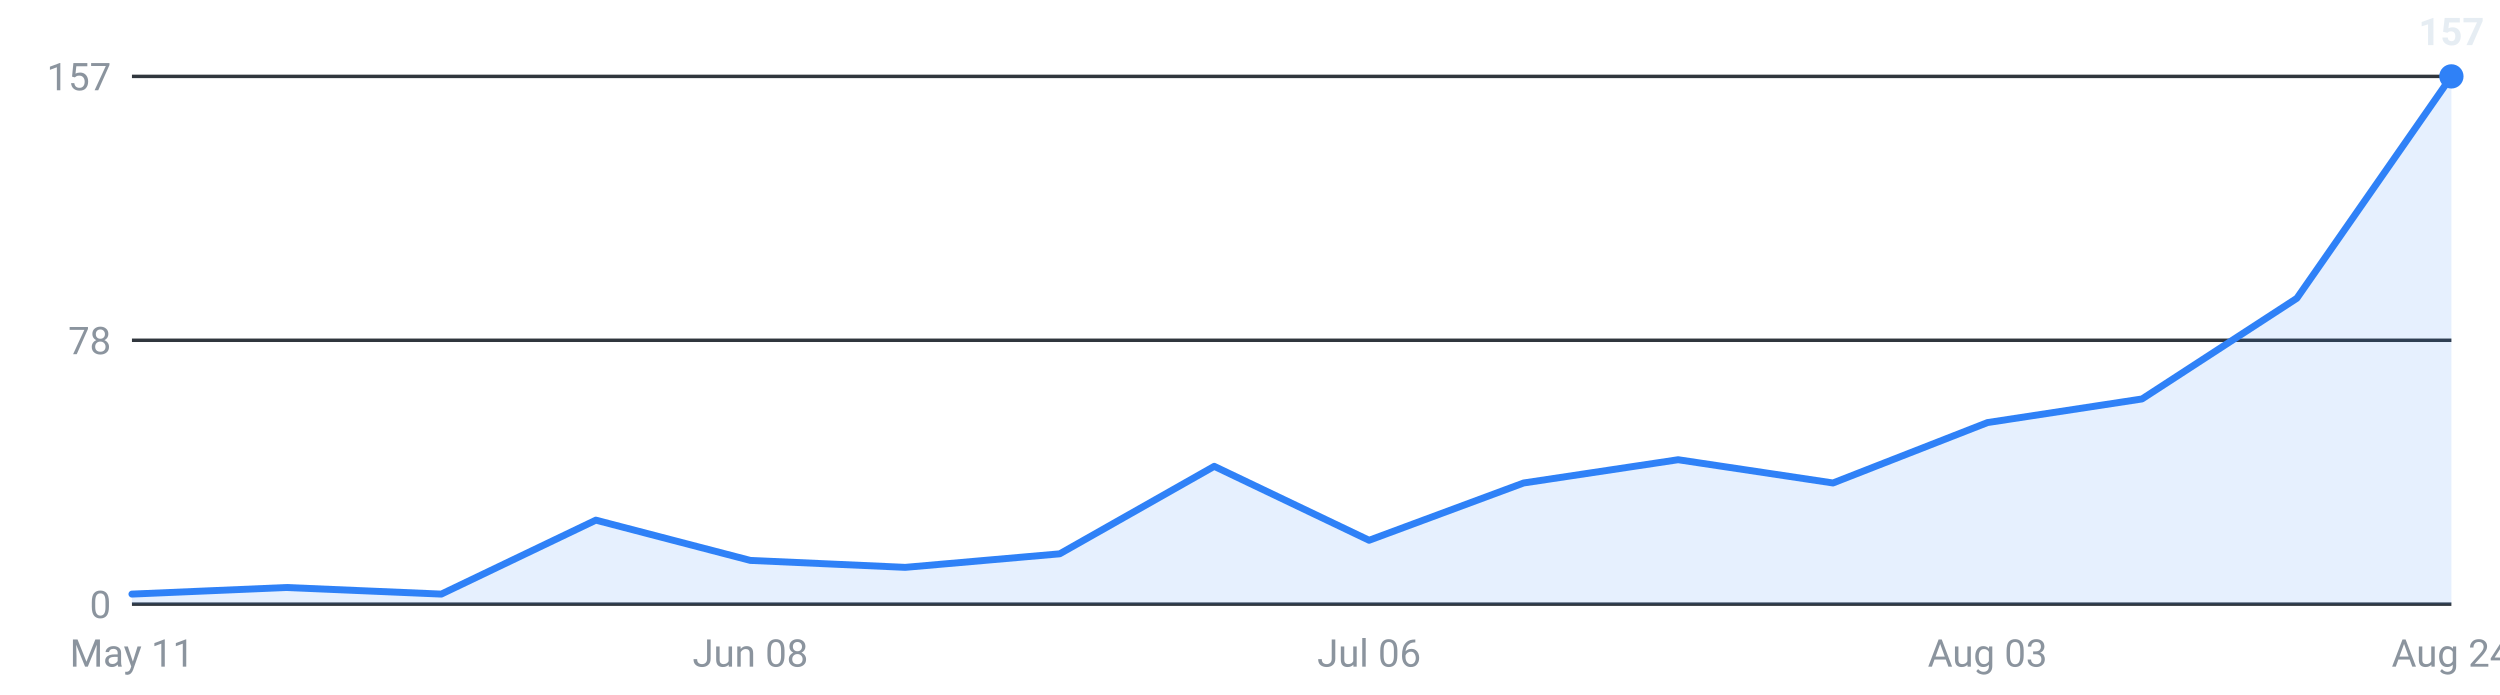
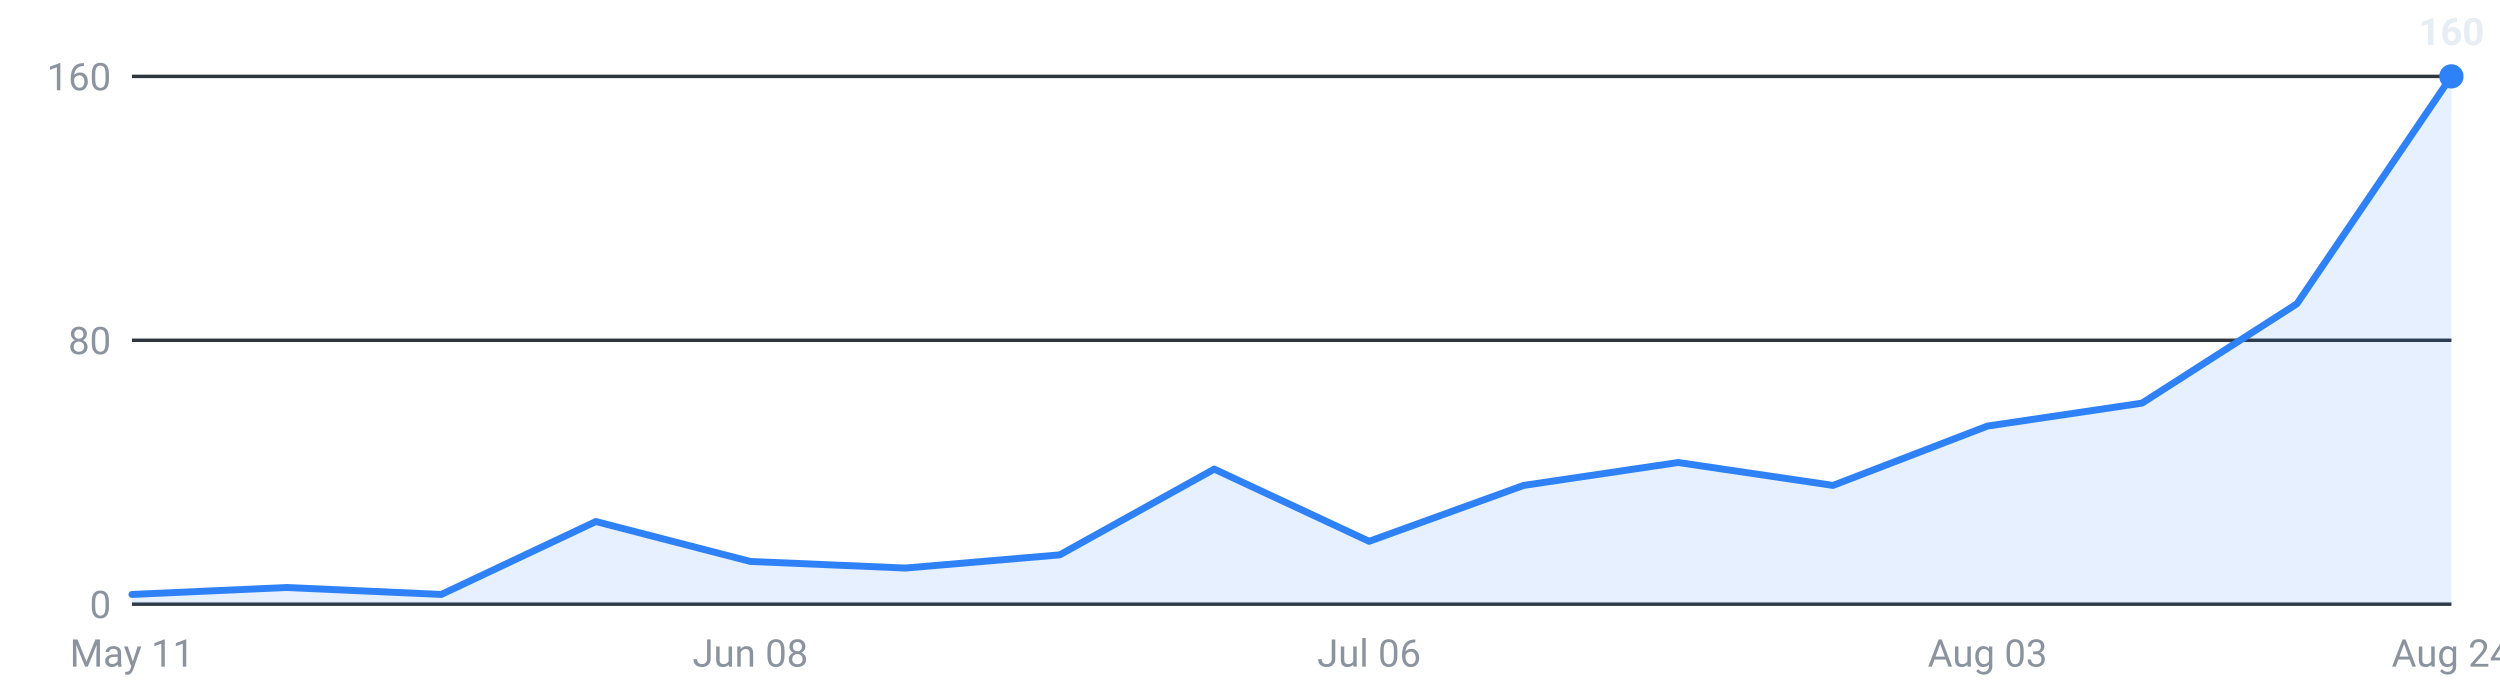
<svg xmlns="http://www.w3.org/2000/svg" viewBox="0 0 720 200" width="720" height="200" role="img" aria-label="Internships posted per week, last 16 weeks">
  <g font-family="-apple-system,Segoe UI,Roboto,sans-serif" font-size="11">
    <line x1="38" y1="174.0" x2="706" y2="174.0" stroke="#30363d" stroke-width="1" />
    <text x="32" y="178.0" text-anchor="end" fill="#8b949e">0</text>
    <line x1="38" y1="98.0" x2="706" y2="98.0" stroke="#30363d" stroke-width="1" />
-     <text x="32" y="102.0" text-anchor="end" fill="#8b949e">78</text>
+     <text x="32" y="102.0" text-anchor="end" fill="#8b949e">80</text>
    <line x1="38" y1="22.0" x2="706" y2="22.0" stroke="#30363d" stroke-width="1" />
-     <text x="32" y="26.0" text-anchor="end" fill="#8b949e">157</text>
-     <path d="M38.0,174 L38.0,171.1 L82.5,169.2 L127.1,171.1 L171.6,149.8 L216.1,161.4 L260.7,163.4 L305.2,159.5 L349.7,134.3 L394.3,155.6 L438.8,139.1 L483.3,132.4 L527.9,139.1 L572.4,121.7 L616.9,114.9 L661.5,85.9 L706.0,22.0 L706.0,174 Z" fill="#2f81f7" fill-opacity="0.12" />
-     <polyline points="38.0,171.1 82.5,169.2 127.1,171.1 171.6,149.8 216.1,161.4 260.7,163.4 305.2,159.5 349.7,134.3 394.3,155.6 438.8,139.1 483.3,132.4 527.9,139.1 572.4,121.7 616.9,114.9 661.5,85.9 706.0,22.0" fill="none" stroke="#2f81f7" stroke-width="2" stroke-linejoin="round" stroke-linecap="round" />
+     <text x="32" y="26.0" text-anchor="end" fill="#8b949e">160</text>
+     <path d="M38.0,174 L38.0,171.2 L82.5,169.2 L127.1,171.2 L171.6,150.2 L216.1,161.7 L260.7,163.6 L305.2,159.8 L349.7,135.1 L394.3,155.9 L438.8,139.8 L483.3,133.2 L527.9,139.8 L572.4,122.7 L616.9,116.1 L661.5,87.5 L706.0,22.0 L706.0,174 Z" fill="#2f81f7" fill-opacity="0.12" />
+     <polyline points="38.0,171.2 82.5,169.2 127.1,171.2 171.6,150.2 216.1,161.7 260.7,163.6 305.2,159.8 349.7,135.1 394.3,155.9 438.8,139.8 483.3,133.2 527.9,139.8 572.4,122.7 616.9,116.1 661.5,87.5 706.0,22.0" fill="none" stroke="#2f81f7" stroke-width="2" stroke-linejoin="round" stroke-linecap="round" />
    <circle cx="706.0" cy="22.0" r="3.5" fill="#2f81f7" />
-     <text x="706.0" y="13.0" text-anchor="middle" fill="#e6edf3" font-weight="600">157</text>
+     <text x="706.0" y="13.0" text-anchor="middle" fill="#e6edf3" font-weight="600">160</text>
    <text x="38.0" y="192" text-anchor="middle" fill="#8b949e">May 11</text>
    <text x="216.1" y="192" text-anchor="middle" fill="#8b949e">Jun 08</text>
    <text x="394.3" y="192" text-anchor="middle" fill="#8b949e">Jul 06</text>
    <text x="572.4" y="192" text-anchor="middle" fill="#8b949e">Aug 03</text>
    <text x="706.0" y="192" text-anchor="middle" fill="#8b949e">Aug 24</text>
  </g>
</svg>
